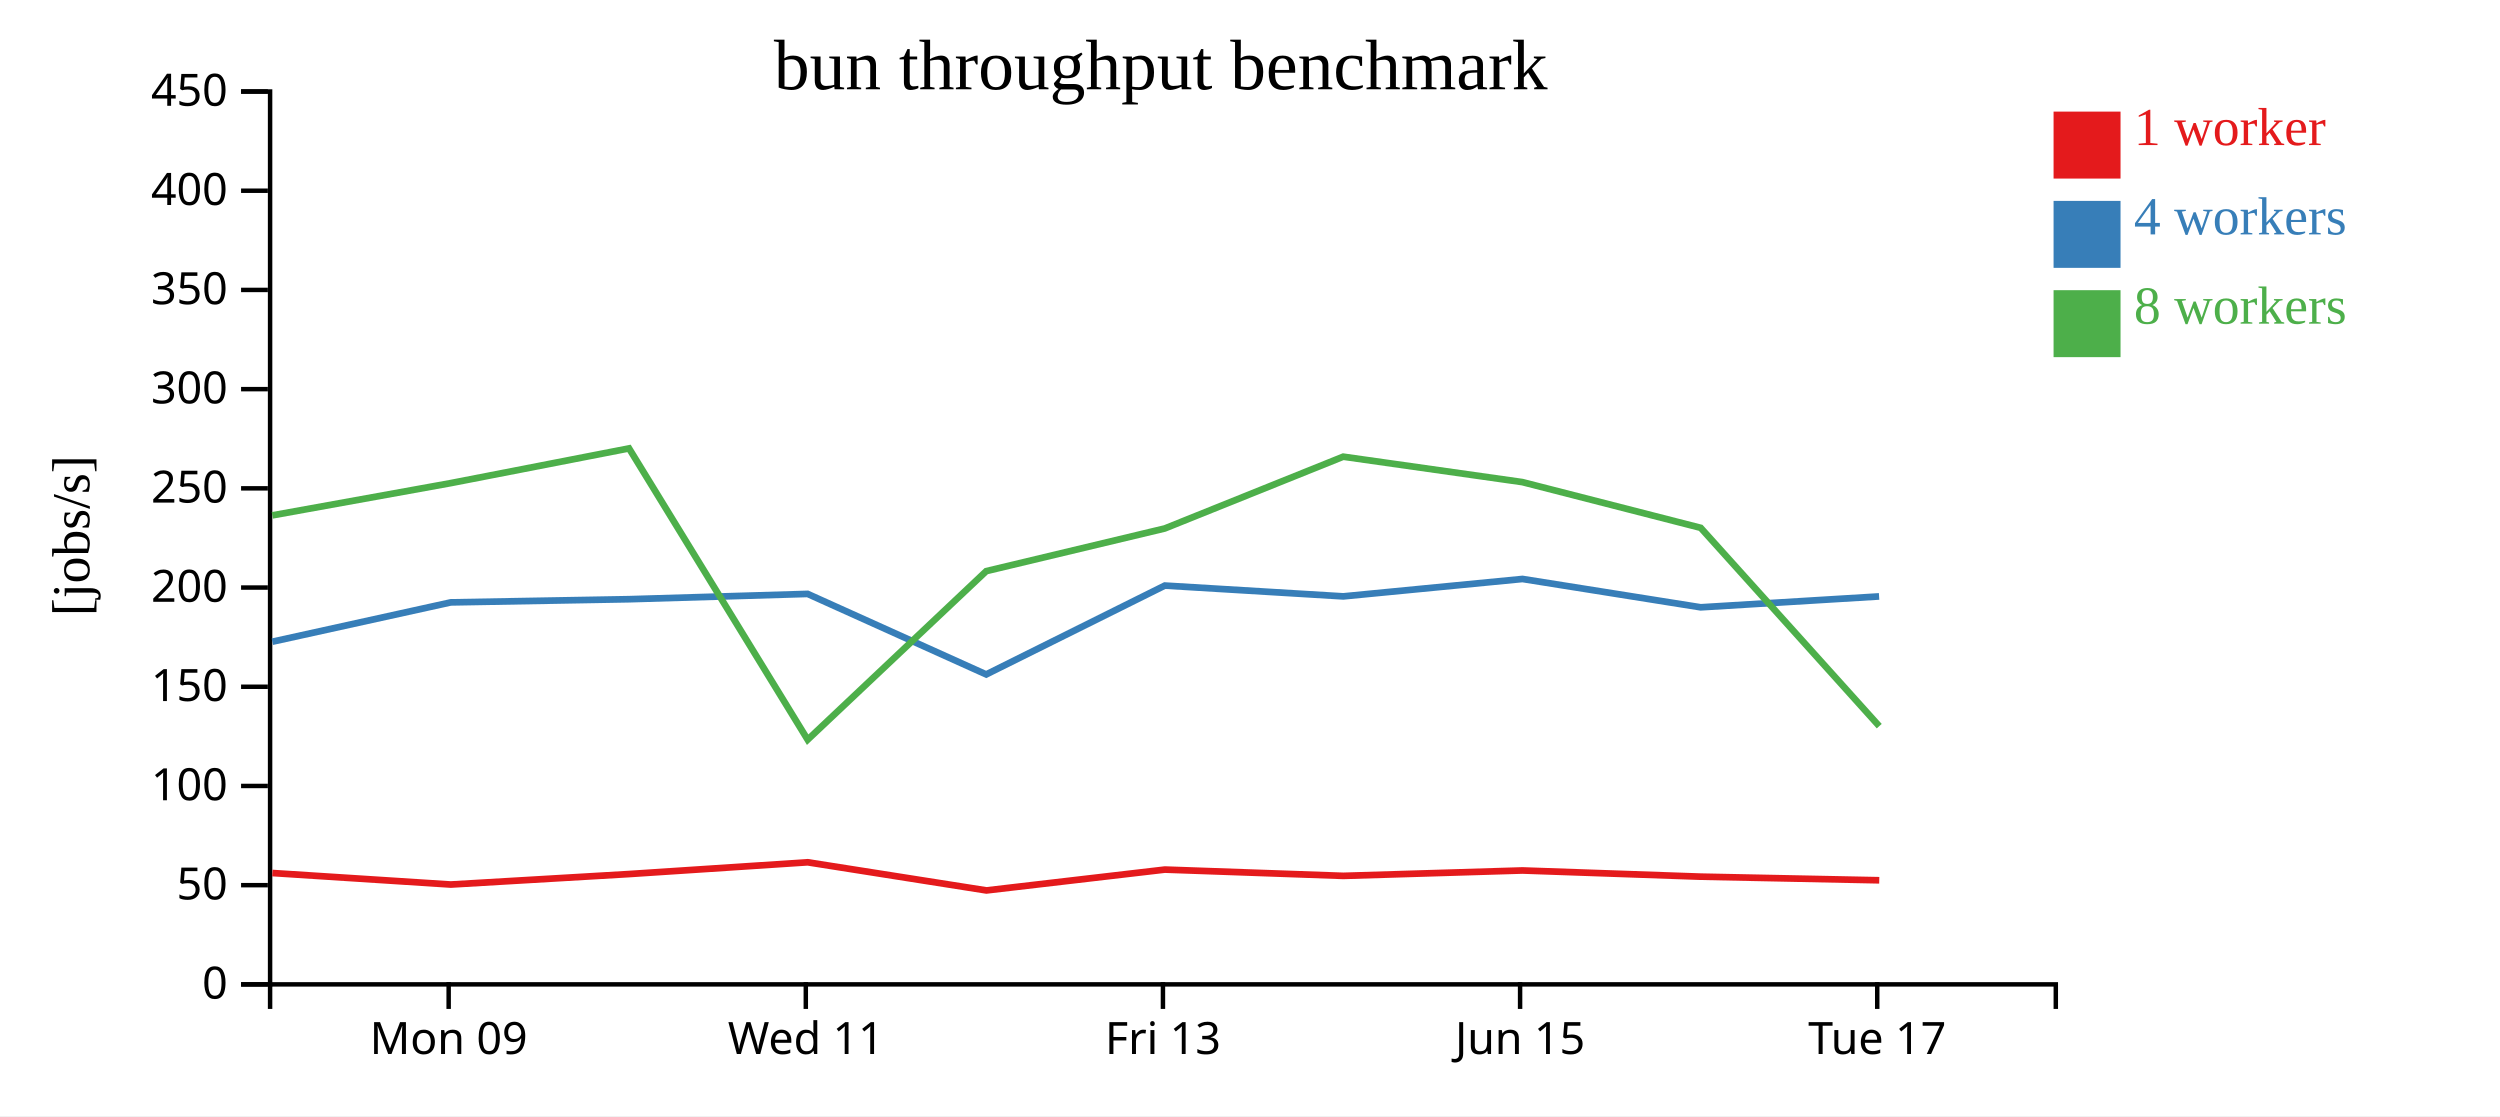
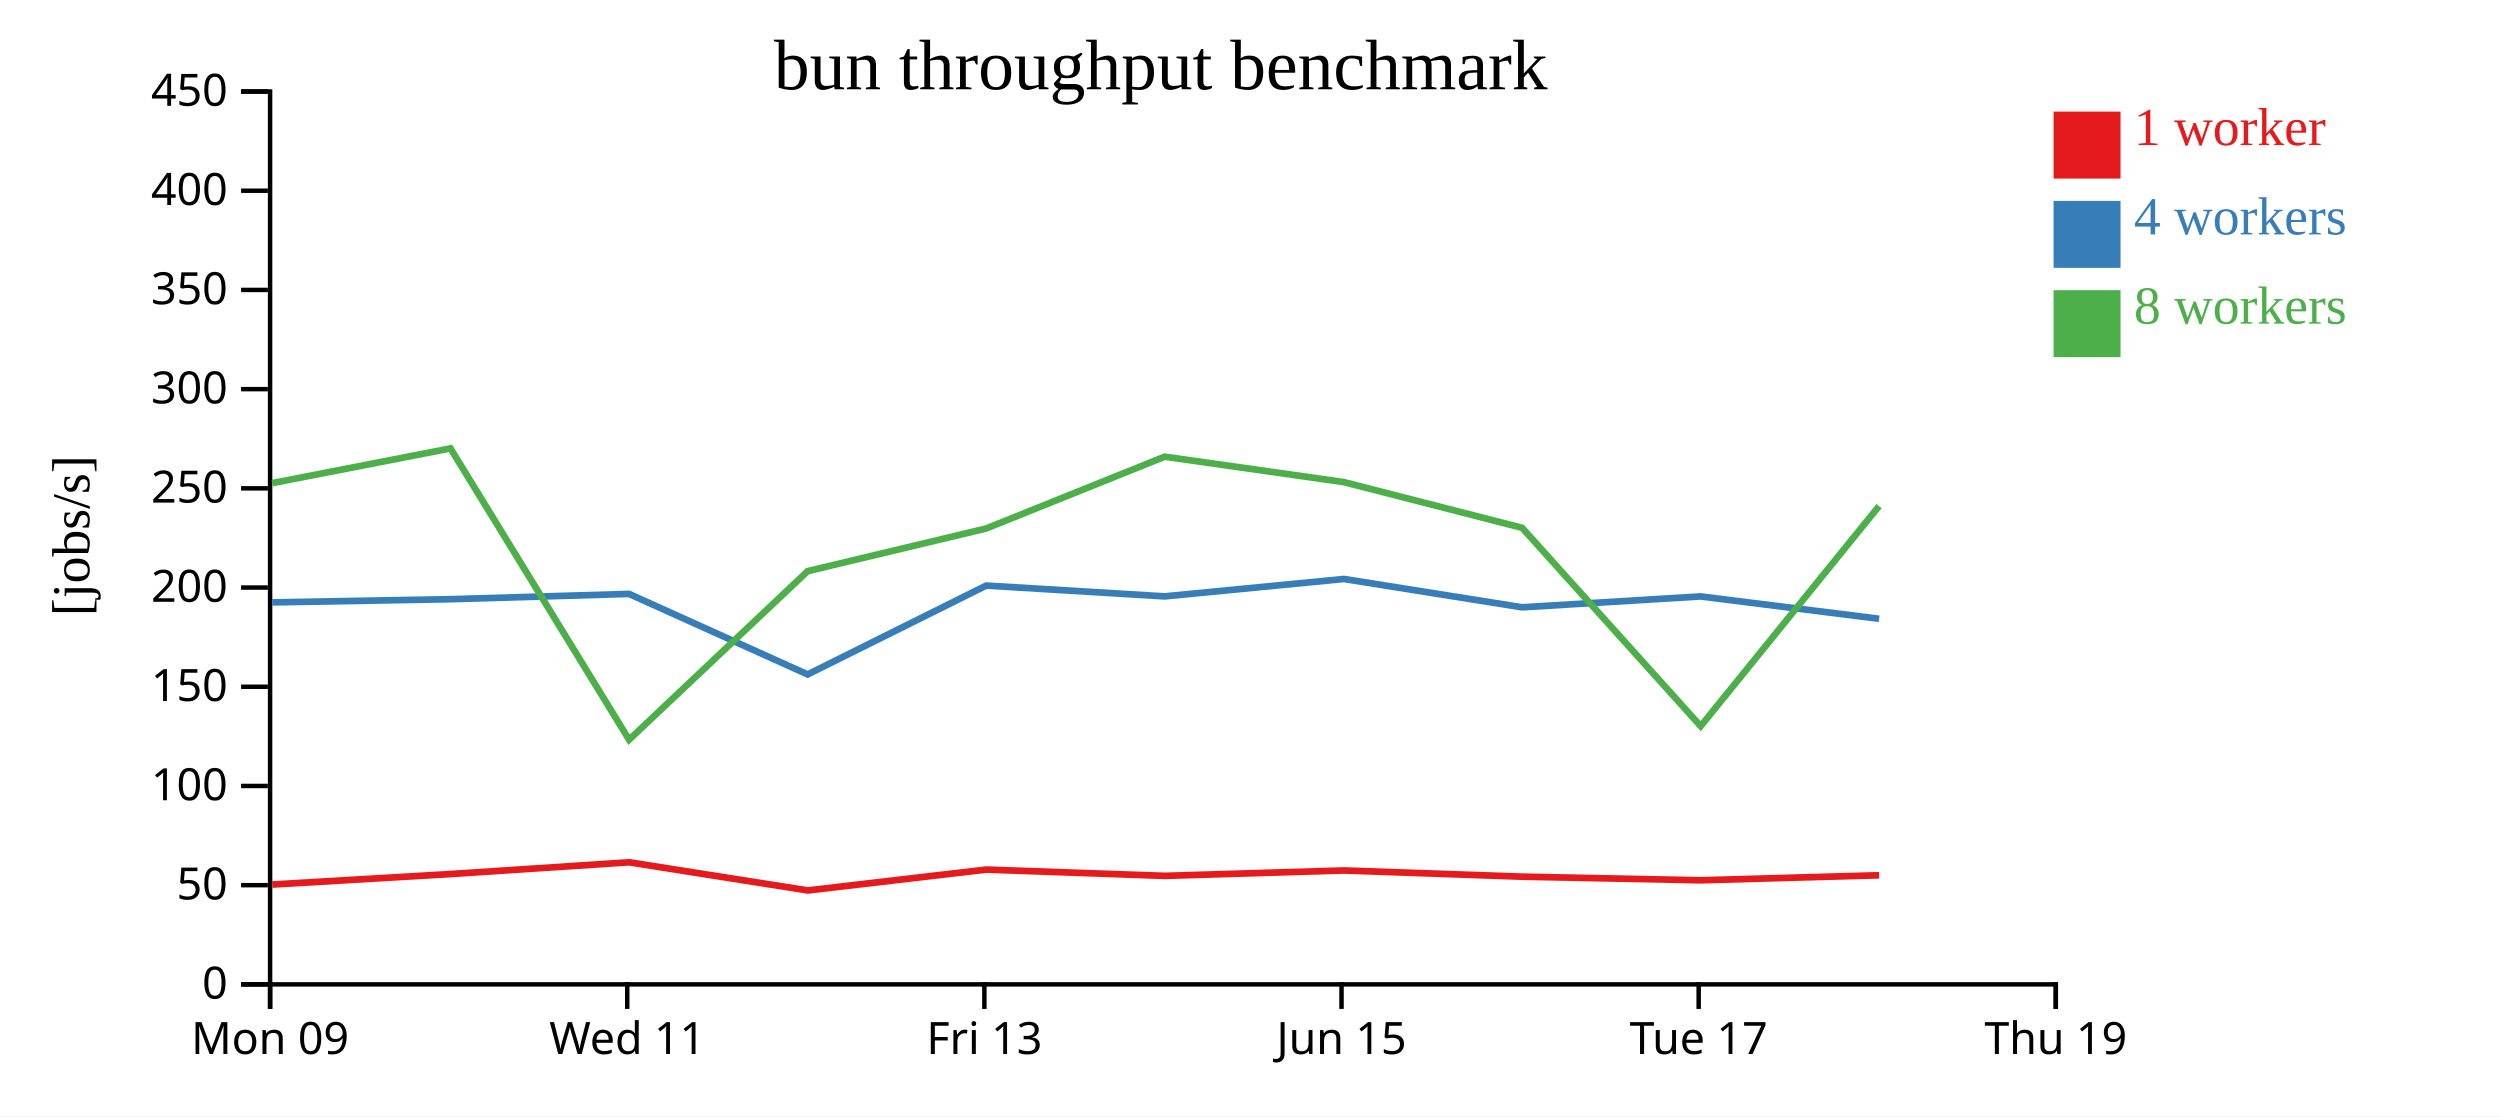
<svg xmlns="http://www.w3.org/2000/svg" width="560" height="250">
  <rect width="100%" height="100%" fill="white" />
  <g transform="translate(60,20)">
    <g transform="translate(0,200)" fill="none" font-size="10" font-family="sans-serif" text-anchor="middle">
      <path class="domain" stroke="currentColor" d="M0.5,6V0.5H400.5V6" />
-       <g class="tick" opacity="1" transform="translate(40.5,0)">
+       <g class="tick" opacity="1" transform="translate(0.5,0)">
        <line stroke="currentColor" y2="6" />
        <text fill="currentColor" y="9" dy="0.71em">Mon 09</text>
      </g>
-       <g class="tick" opacity="1" transform="translate(120.5,0)">
+       <g class="tick" opacity="1" transform="translate(80.5,0)">
        <line stroke="currentColor" y2="6" />
        <text fill="currentColor" y="9" dy="0.71em">Wed 11</text>
      </g>
-       <g class="tick" opacity="1" transform="translate(200.5,0)">
+       <g class="tick" opacity="1" transform="translate(160.5,0)">
        <line stroke="currentColor" y2="6" />
        <text fill="currentColor" y="9" dy="0.71em">Fri 13</text>
      </g>
-       <g class="tick" opacity="1" transform="translate(280.5,0)">
+       <g class="tick" opacity="1" transform="translate(240.5,0)">
        <line stroke="currentColor" y2="6" />
        <text fill="currentColor" y="9" dy="0.71em">Jun 15</text>
      </g>
-       <g class="tick" opacity="1" transform="translate(360.5,0)">
+       <g class="tick" opacity="1" transform="translate(320.5,0)">
        <line stroke="currentColor" y2="6" />
        <text fill="currentColor" y="9" dy="0.71em">Tue 17</text>
+       </g>
+       <g class="tick" opacity="1" transform="translate(400.5,0)">
+         <line stroke="currentColor" y2="6" />
+         <text fill="currentColor" y="9" dy="0.71em">Thu 19</text>
      </g>
    </g>
    <g fill="none" font-size="10" font-family="sans-serif" text-anchor="end">
      <path class="domain" stroke="currentColor" d="M-6,200.5H0.5V0.5H-6" />
      <g class="tick" opacity="1" transform="translate(0,200.5)">
        <line stroke="currentColor" x2="-6" />
        <text fill="currentColor" x="-9" dy="0.32em">0</text>
      </g>
      <g class="tick" opacity="1" transform="translate(0,178.2778)">
        <line stroke="currentColor" x2="-6" />
        <text fill="currentColor" x="-9" dy="0.32em">50</text>
      </g>
      <g class="tick" opacity="1" transform="translate(0,156.0556)">
        <line stroke="currentColor" x2="-6" />
        <text fill="currentColor" x="-9" dy="0.32em">100</text>
      </g>
      <g class="tick" opacity="1" transform="translate(0,133.8333)">
        <line stroke="currentColor" x2="-6" />
        <text fill="currentColor" x="-9" dy="0.32em">150</text>
      </g>
      <g class="tick" opacity="1" transform="translate(0,111.6111)">
        <line stroke="currentColor" x2="-6" />
        <text fill="currentColor" x="-9" dy="0.32em">200</text>
      </g>
      <g class="tick" opacity="1" transform="translate(0,89.38889)">
        <line stroke="currentColor" x2="-6" />
        <text fill="currentColor" x="-9" dy="0.32em">250</text>
      </g>
      <g class="tick" opacity="1" transform="translate(0,67.16667)">
        <line stroke="currentColor" x2="-6" />
        <text fill="currentColor" x="-9" dy="0.32em">300</text>
      </g>
      <g class="tick" opacity="1" transform="translate(0,44.94444)">
        <line stroke="currentColor" x2="-6" />
        <text fill="currentColor" x="-9" dy="0.32em">350</text>
      </g>
      <g class="tick" opacity="1" transform="translate(0,22.72222)">
        <line stroke="currentColor" x2="-6" />
        <text fill="currentColor" x="-9" dy="0.32em">400</text>
      </g>
      <g class="tick" opacity="1" transform="translate(0,0.5)">
        <line stroke="currentColor" x2="-6" />
        <text fill="currentColor" x="-9" dy="0.32em">450</text>
      </g>
    </g>
    <text text-anchor="middle" style="font-size: 12px" transform="rotate(-90)" y="-40" x="-100">[jobs/s]</text>
    <text text-anchor="middle" style="font-size: 16px" y="0" x="200">bun throughput benchmark</text>
-     <path class="line" fill="none" stroke="#e41a1c" stroke-width="1.5" d="M1.012,175.556L40.98,178.136L80.952,175.785L120.918,173.152L160.95,179.456L200.929,174.788L240.898,176.195L281.025,174.986L320.965,176.374L360.954,177.182" />
-     <path class="line" fill="none" stroke="#377eb8" stroke-width="1.5" d="M1.009,123.74L40.969,114.933L80.919,114.222L120.911,113.036L160.908,131.073L200.917,111.17L240.891,113.588L281.034,109.69L320.953,116.037L360.916,113.599" />
-     <path class="line" fill="none" stroke="#4daf4a" stroke-width="1.5" d="M0.997,95.441L40.964,88.218L80.905,80.44L120.915,145.693L160.924,107.932L200.915,98.374L240.884,82.298L281.015,87.993L320.954,98.234L360.95,142.657" />
+     <path class="line" fill="none" stroke="#e41a1c" stroke-width="1.5" d="M0.98,178.136L40.952,175.785L80.918,173.152L120.95,179.456L160.929,174.788L200.898,176.195L241.025,174.986L280.965,176.374L320.954,177.182L360.929,176.061" />
+     <path class="line" fill="none" stroke="#377eb8" stroke-width="1.5" d="M0.969,114.933L40.919,114.222L80.911,113.036L120.908,131.073L160.917,111.17L200.891,113.588L241.034,109.69L280.953,116.037L320.916,113.599L360.919,118.61" />
+     <path class="line" fill="none" stroke="#4daf4a" stroke-width="1.5" d="M0.964,88.218L40.905,80.44L80.915,145.693L120.924,107.932L160.915,98.374L200.884,82.298L241.015,87.993L280.954,98.234L320.95,142.657L360.903,93.367" />
    <rect class="dot" x="400" y="5" width="15" height="15" style="fill: #e41a1c;" />
    <rect class="dot" x="400" y="25" width="15" height="15" style="fill: #377eb8;" />
    <rect class="dot" x="400" y="45" width="15" height="15" style="fill: #4daf4a;" />
    <text class="label" x="418" y="12.5" style="fill: #e41a1c; alignment-baseline: middle;" text-anchor="left">1 worker</text>
    <text class="label" x="418" y="32.5" style="fill: #377eb8; alignment-baseline: middle;" text-anchor="left">4 workers</text>
    <text class="label" x="418" y="52.5" style="fill: #4daf4a; alignment-baseline: middle;" text-anchor="left">8 workers</text>
  </g>
</svg>
